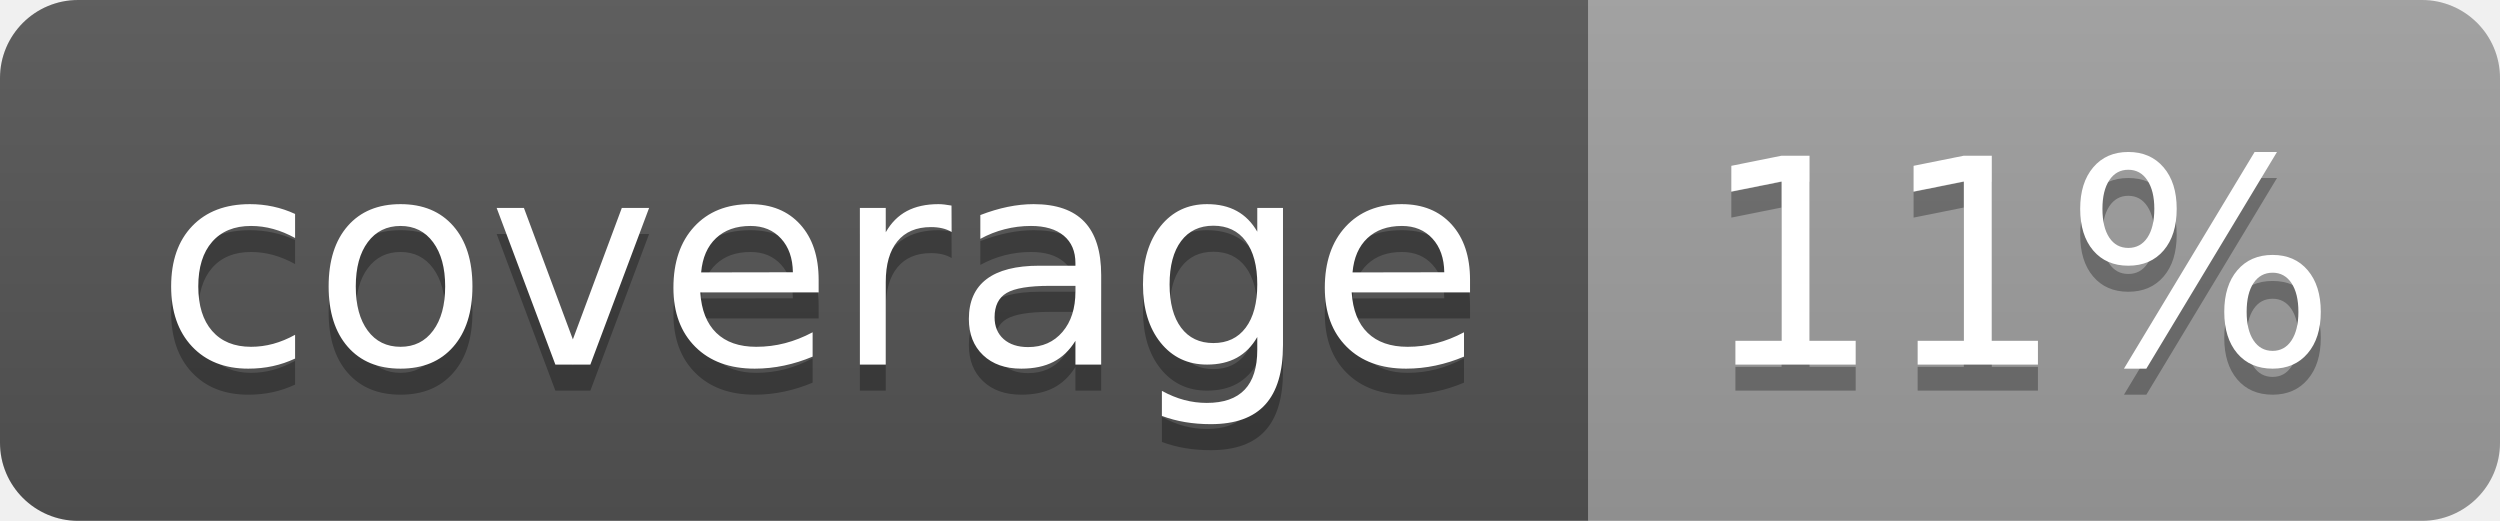
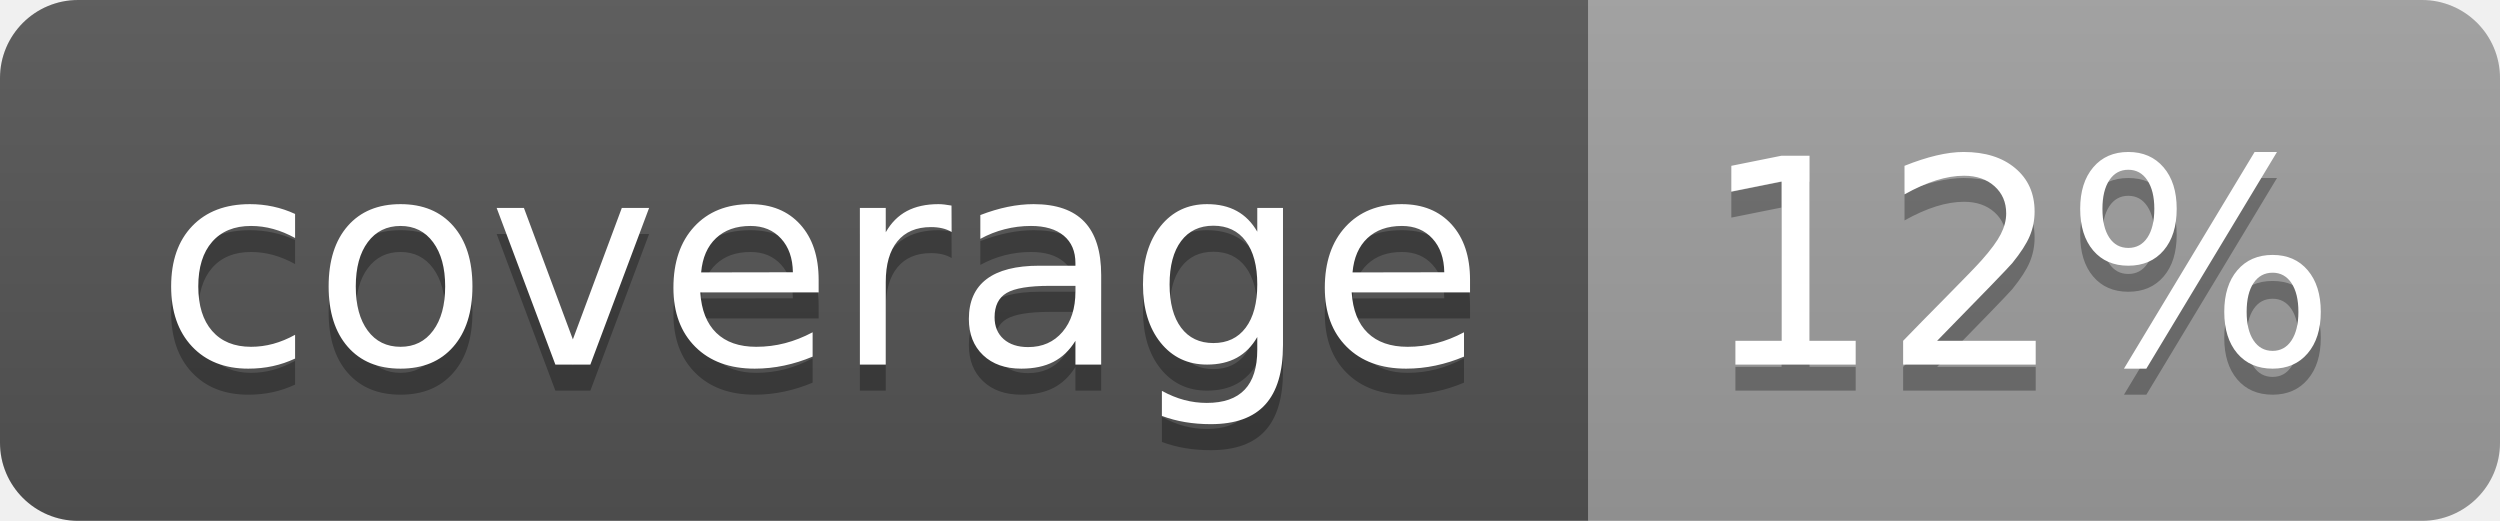
<svg xmlns="http://www.w3.org/2000/svg" width="96" height="20">
  <linearGradient id="b" x2="0" y2="100%">
    <stop offset="0" stop-color="#bbb" stop-opacity=".1" />
    <stop offset="1" stop-opacity=".1" />
  </linearGradient>
  <clipPath id="a">
    <rect width="96" height="20" rx="3" fill="#fff" />
  </clipPath>
  <g clip-path="url(#a)">
    <path fill="#555" d="M0 0h61v20H0z" />
    <path fill="#9F9F9F" d="M61 0h35v20H61z" />
    <path fill="url(#b)" d="M0 0h96v20H0z" />
  </g>
  <g fill="#fff" text-anchor="middle" font-family="DejaVu Sans,Verdana,Geneva,sans-serif" font-size="110">
    <text x="315" y="150" fill="#010101" fill-opacity=".3" transform="scale(.1)" textLength="510">coverage</text>
    <text x="315" y="140" transform="scale(.1)" textLength="510">coverage</text>
-     <text x="775" y="150" fill="#010101" fill-opacity=".3" transform="scale(.1)" textLength="250">11%</text>
-     <text x="775" y="140" transform="scale(.1)" textLength="250">11%</text>
+     <text x="775" y="150" fill="#010101" fill-opacity=".3" transform="scale(.1)" textLength="250">12%</text>
+     <text x="775" y="140" transform="scale(.1)" textLength="250">12%</text>
  </g>
</svg>
